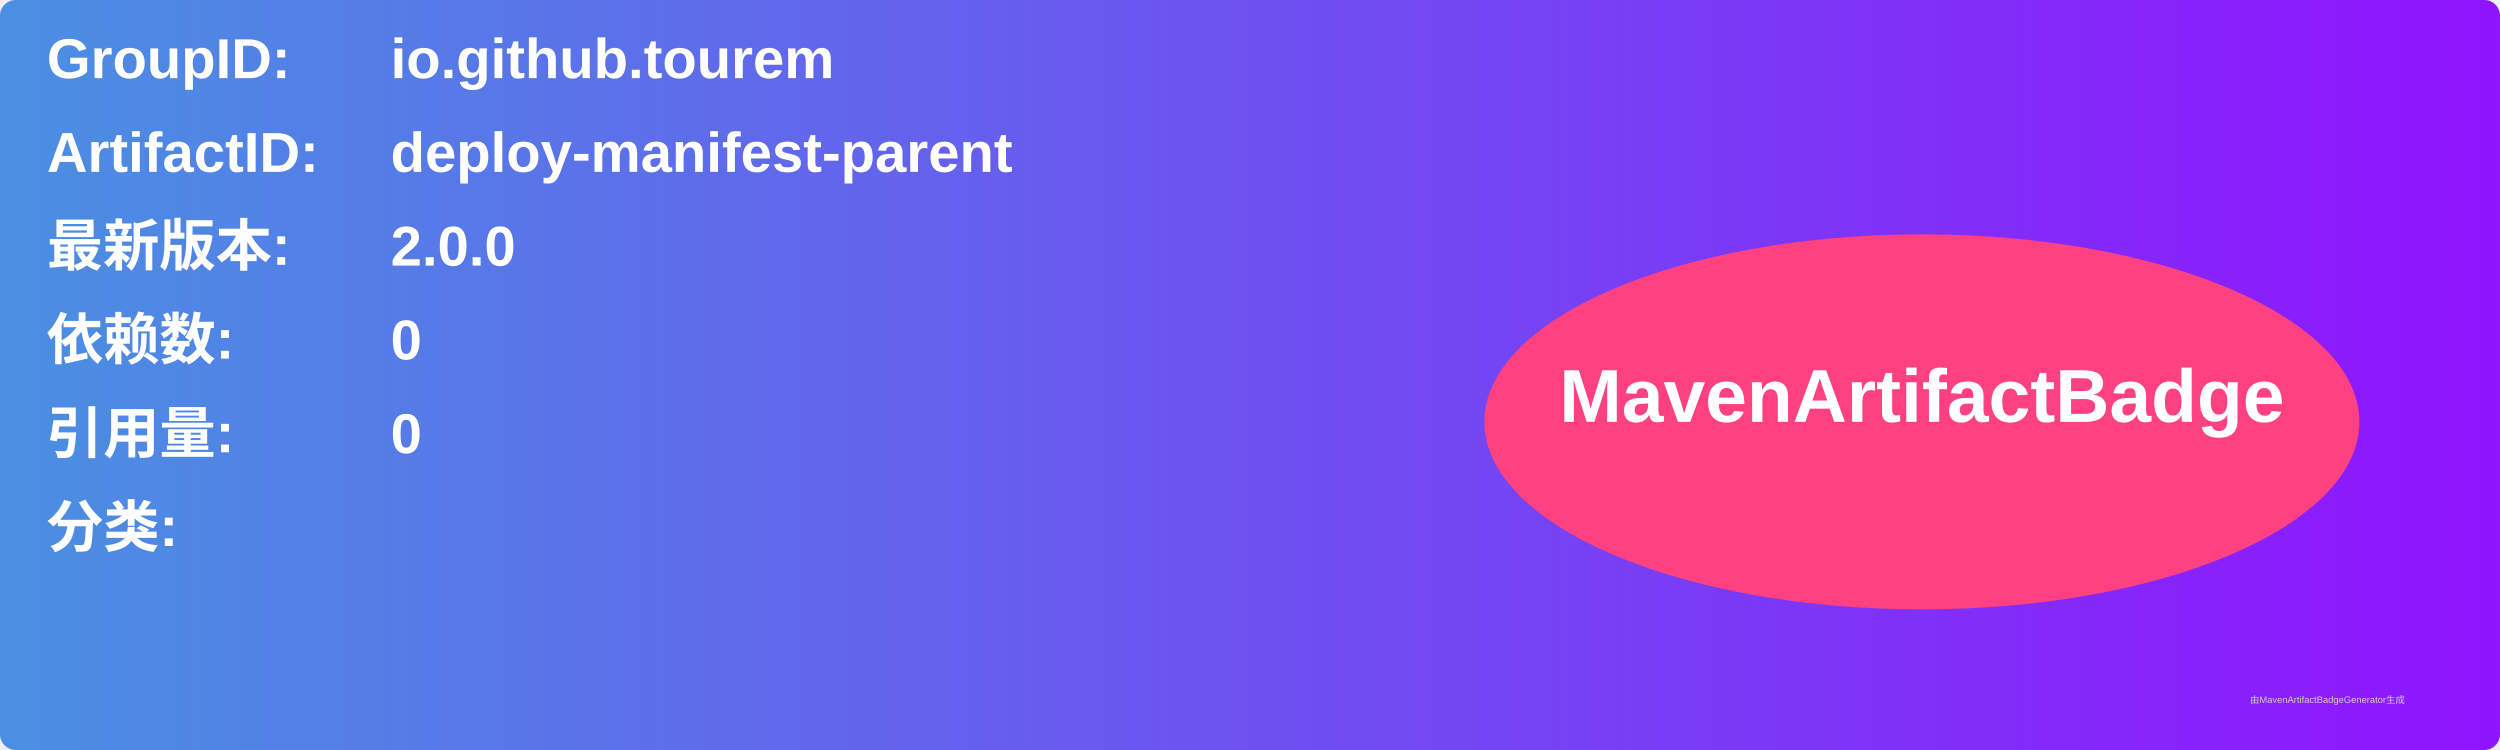
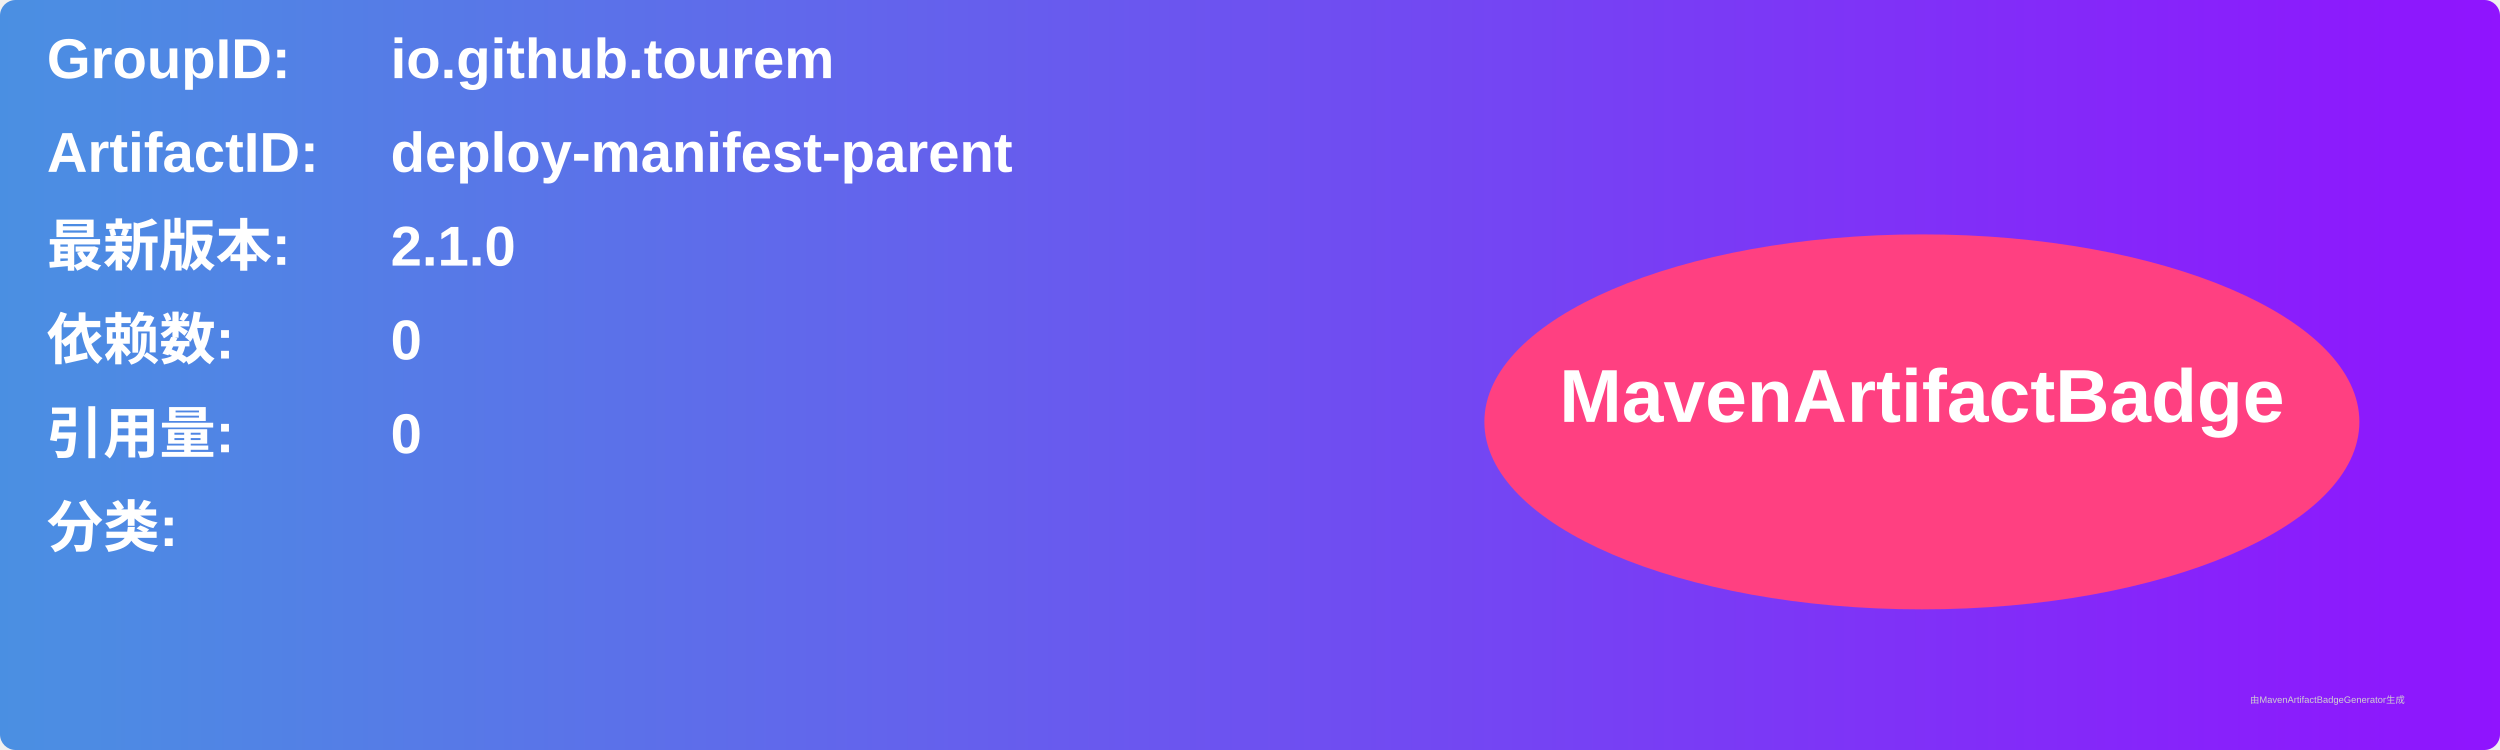
<svg xmlns="http://www.w3.org/2000/svg" width="800" height="240" viewBox="0 0 800 240">
  <linearGradient id="grad" x1="0%" y1="0%" x2="100%" y2="0%">
    <stop offset="0%" stop-color="#4a90e2" />
    <stop offset="100%" stop-color="#9013fe" />
  </linearGradient>
  <rect width="100%" height="100%" rx="5" ry="5" fill="url(#grad)" />
  <g transform="translate(15, 15)">
    <text x="0" y="10" font-family="Arial" font-size="18" fill="white" font-weight="bold" width="260">GroupID:</text>
    <text x="110" y="10" font-family="Arial" font-size="18" fill="white" font-weight="bold" width="460">io.github.tourem</text>
    <text x="0" y="40" font-family="Arial" font-size="18" fill="white" font-weight="bold" width="260">ArtifactID:</text>
    <text x="110" y="40" font-family="Arial" font-size="18" fill="white" font-weight="bold" width="460">deploy-manifest-parent</text>
    <text x="0" y="70" font-family="Arial" font-size="18" fill="white" font-weight="bold">最新版本:</text>
    <text x="110" y="70" font-family="Arial" font-size="18" fill="white" font-weight="bold">
-       <tspan font-weight="bold">2.0.0</tspan>
+       <tspan font-weight="bold">2.1.0</tspan>
    </text>
    <text x="0" y="100" font-family="Arial" font-size="18" fill="white" font-weight="bold">依赖数: </text>
    <text x="110" y="100" font-family="Arial" font-size="18" fill="white">
      <tspan font-weight="bold">0</tspan>
    </text>
    <text x="0" y="130" font-family="Arial" font-size="18" fill="white" font-weight="bold">引用量: </text>
    <text x="110" y="130" font-family="Arial" font-size="18" fill="white">
      <tspan font-weight="bold">0</tspan>
    </text>
    <text x="0" y="160" font-family="Arial" font-size="18" fill="white" font-weight="bold">分类:</text>
    <text x="10" y="190" font-family="Arial" font-size="10" fill="white">
      <tspan font-weight="bold" />
    </text>
    <ellipse cx="600" cy="120" rx="140" ry="60" fill="#ff4081" />
    <text x="600" y="120" text-anchor="middle" font-family="Arial" font-size="24" fill="white" font-weight="bold">MavenArtifactBadge</text>
  </g>
  <text x="720" y="225" font-family="Arial" font-size="3" fill="#d0d0d0">由MavenArtifactBadgeGenerator生成</text>
</svg>
